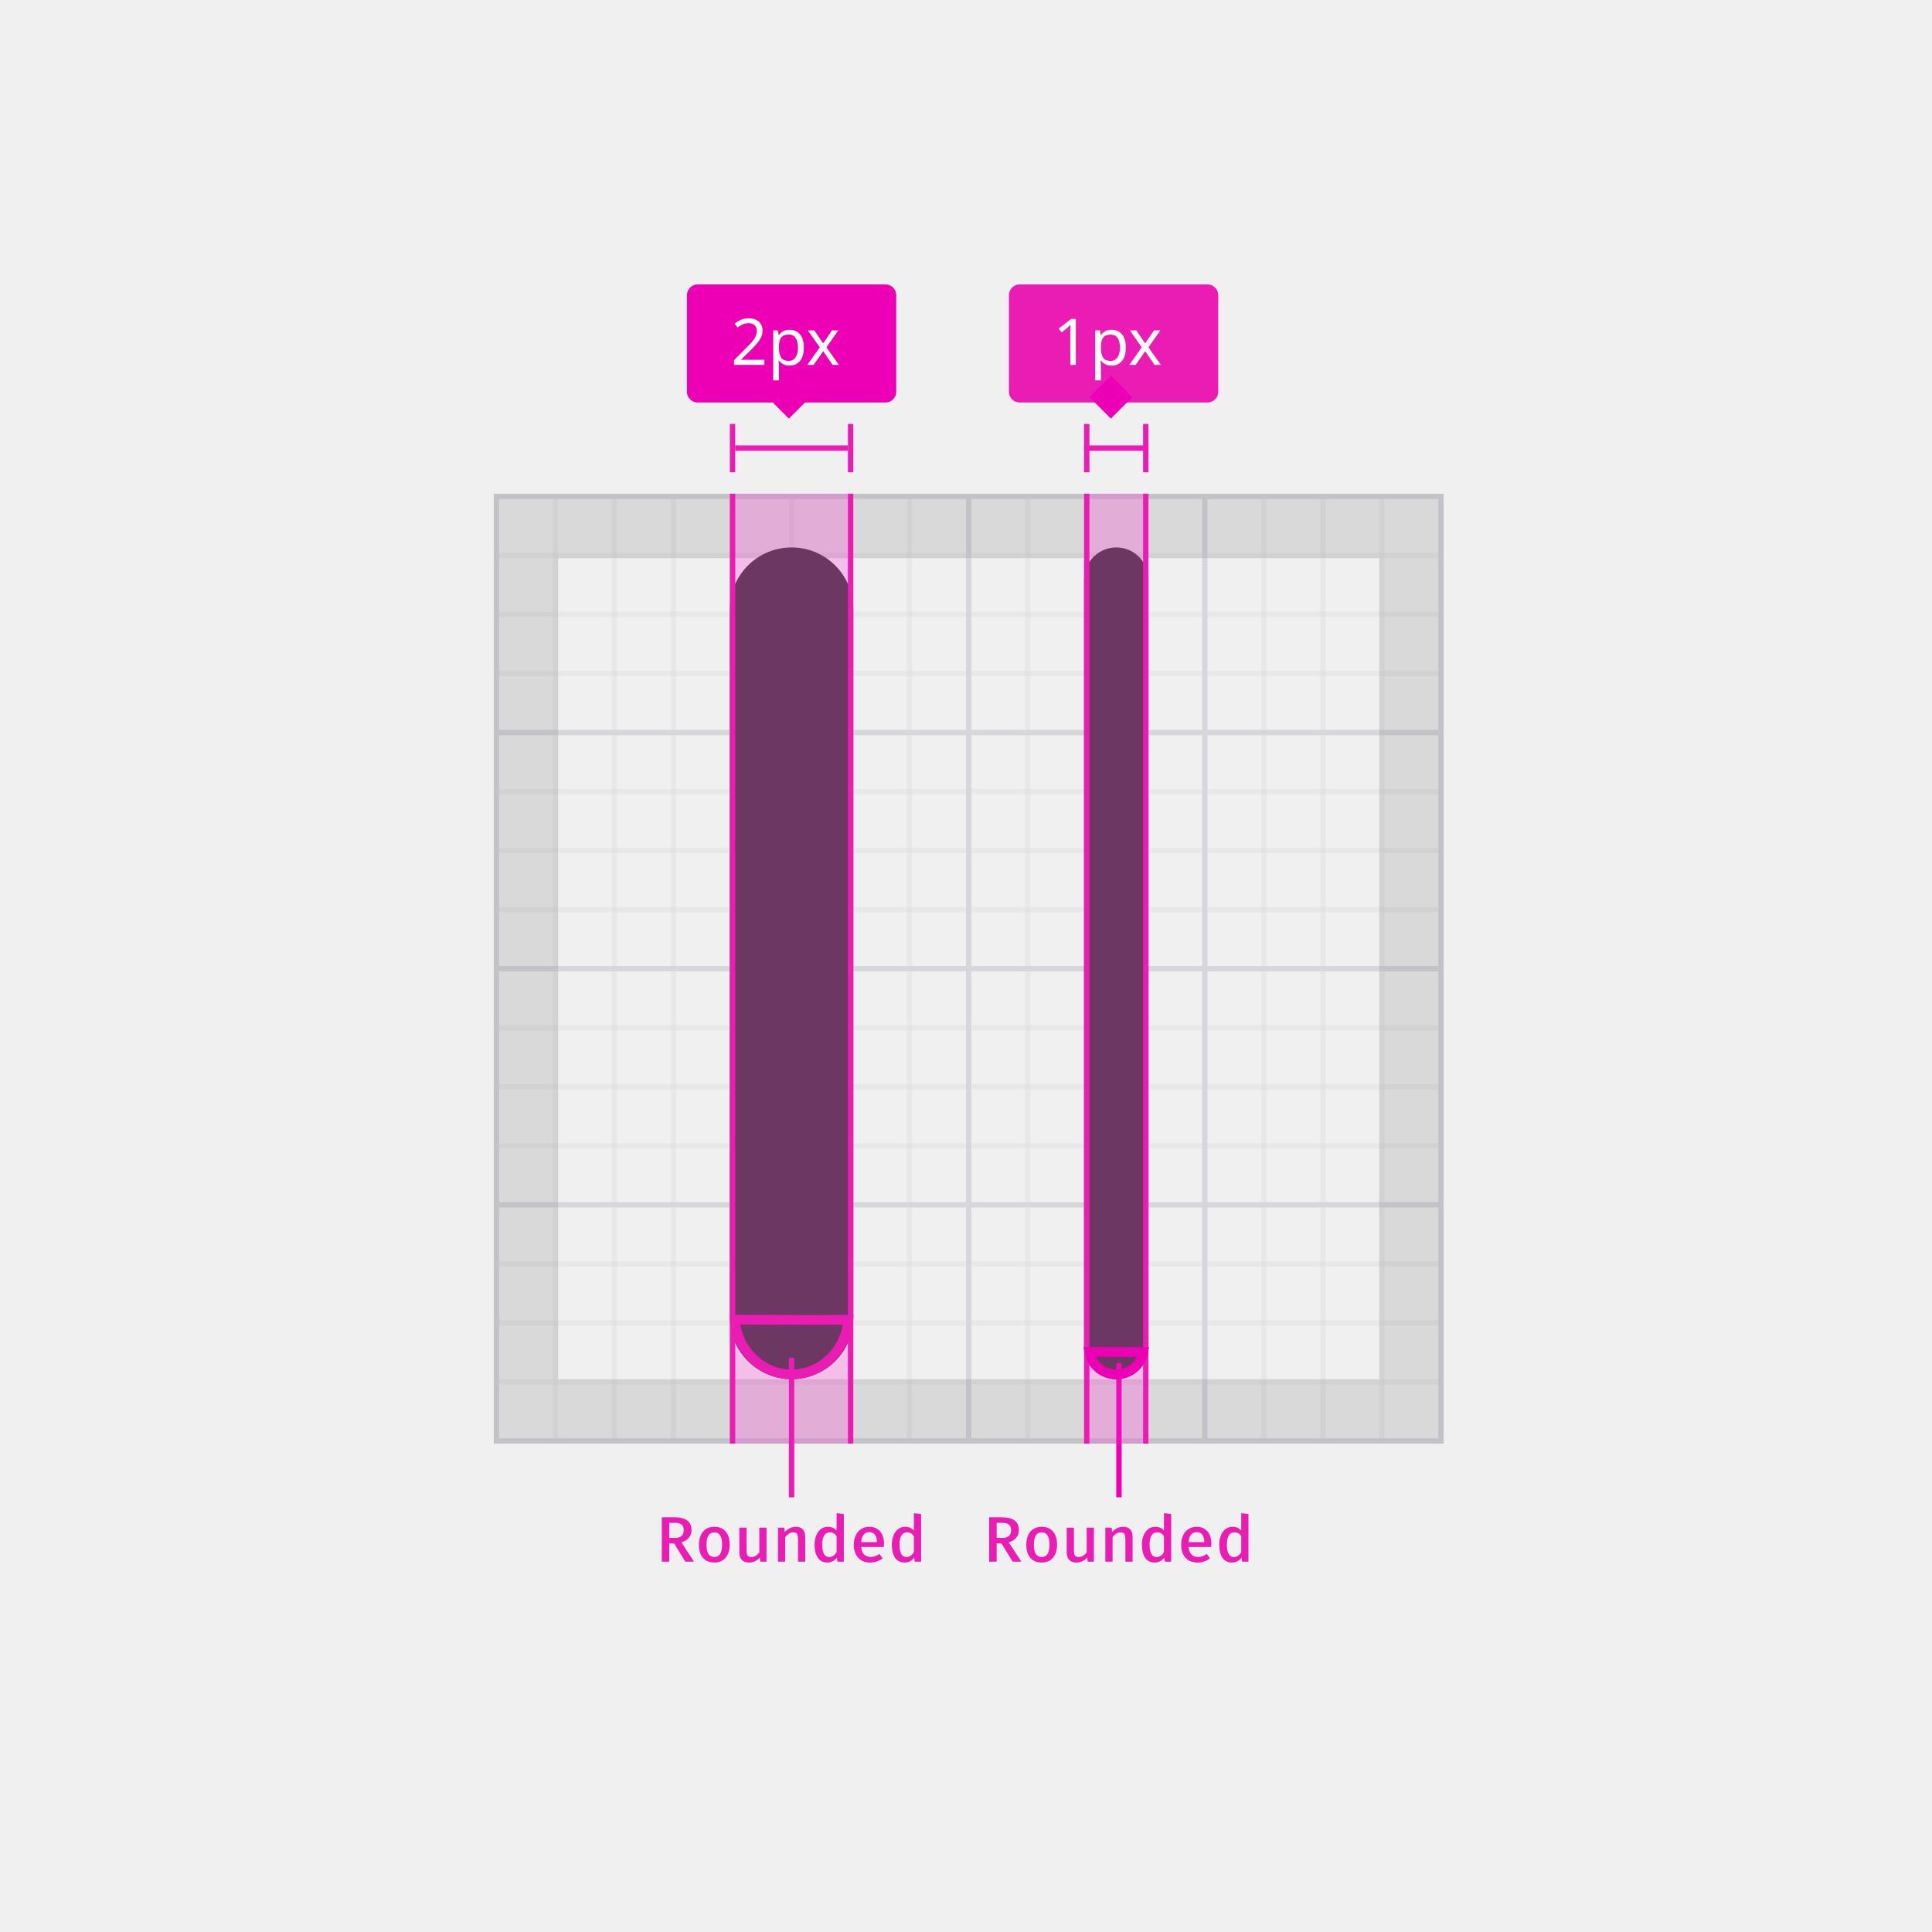
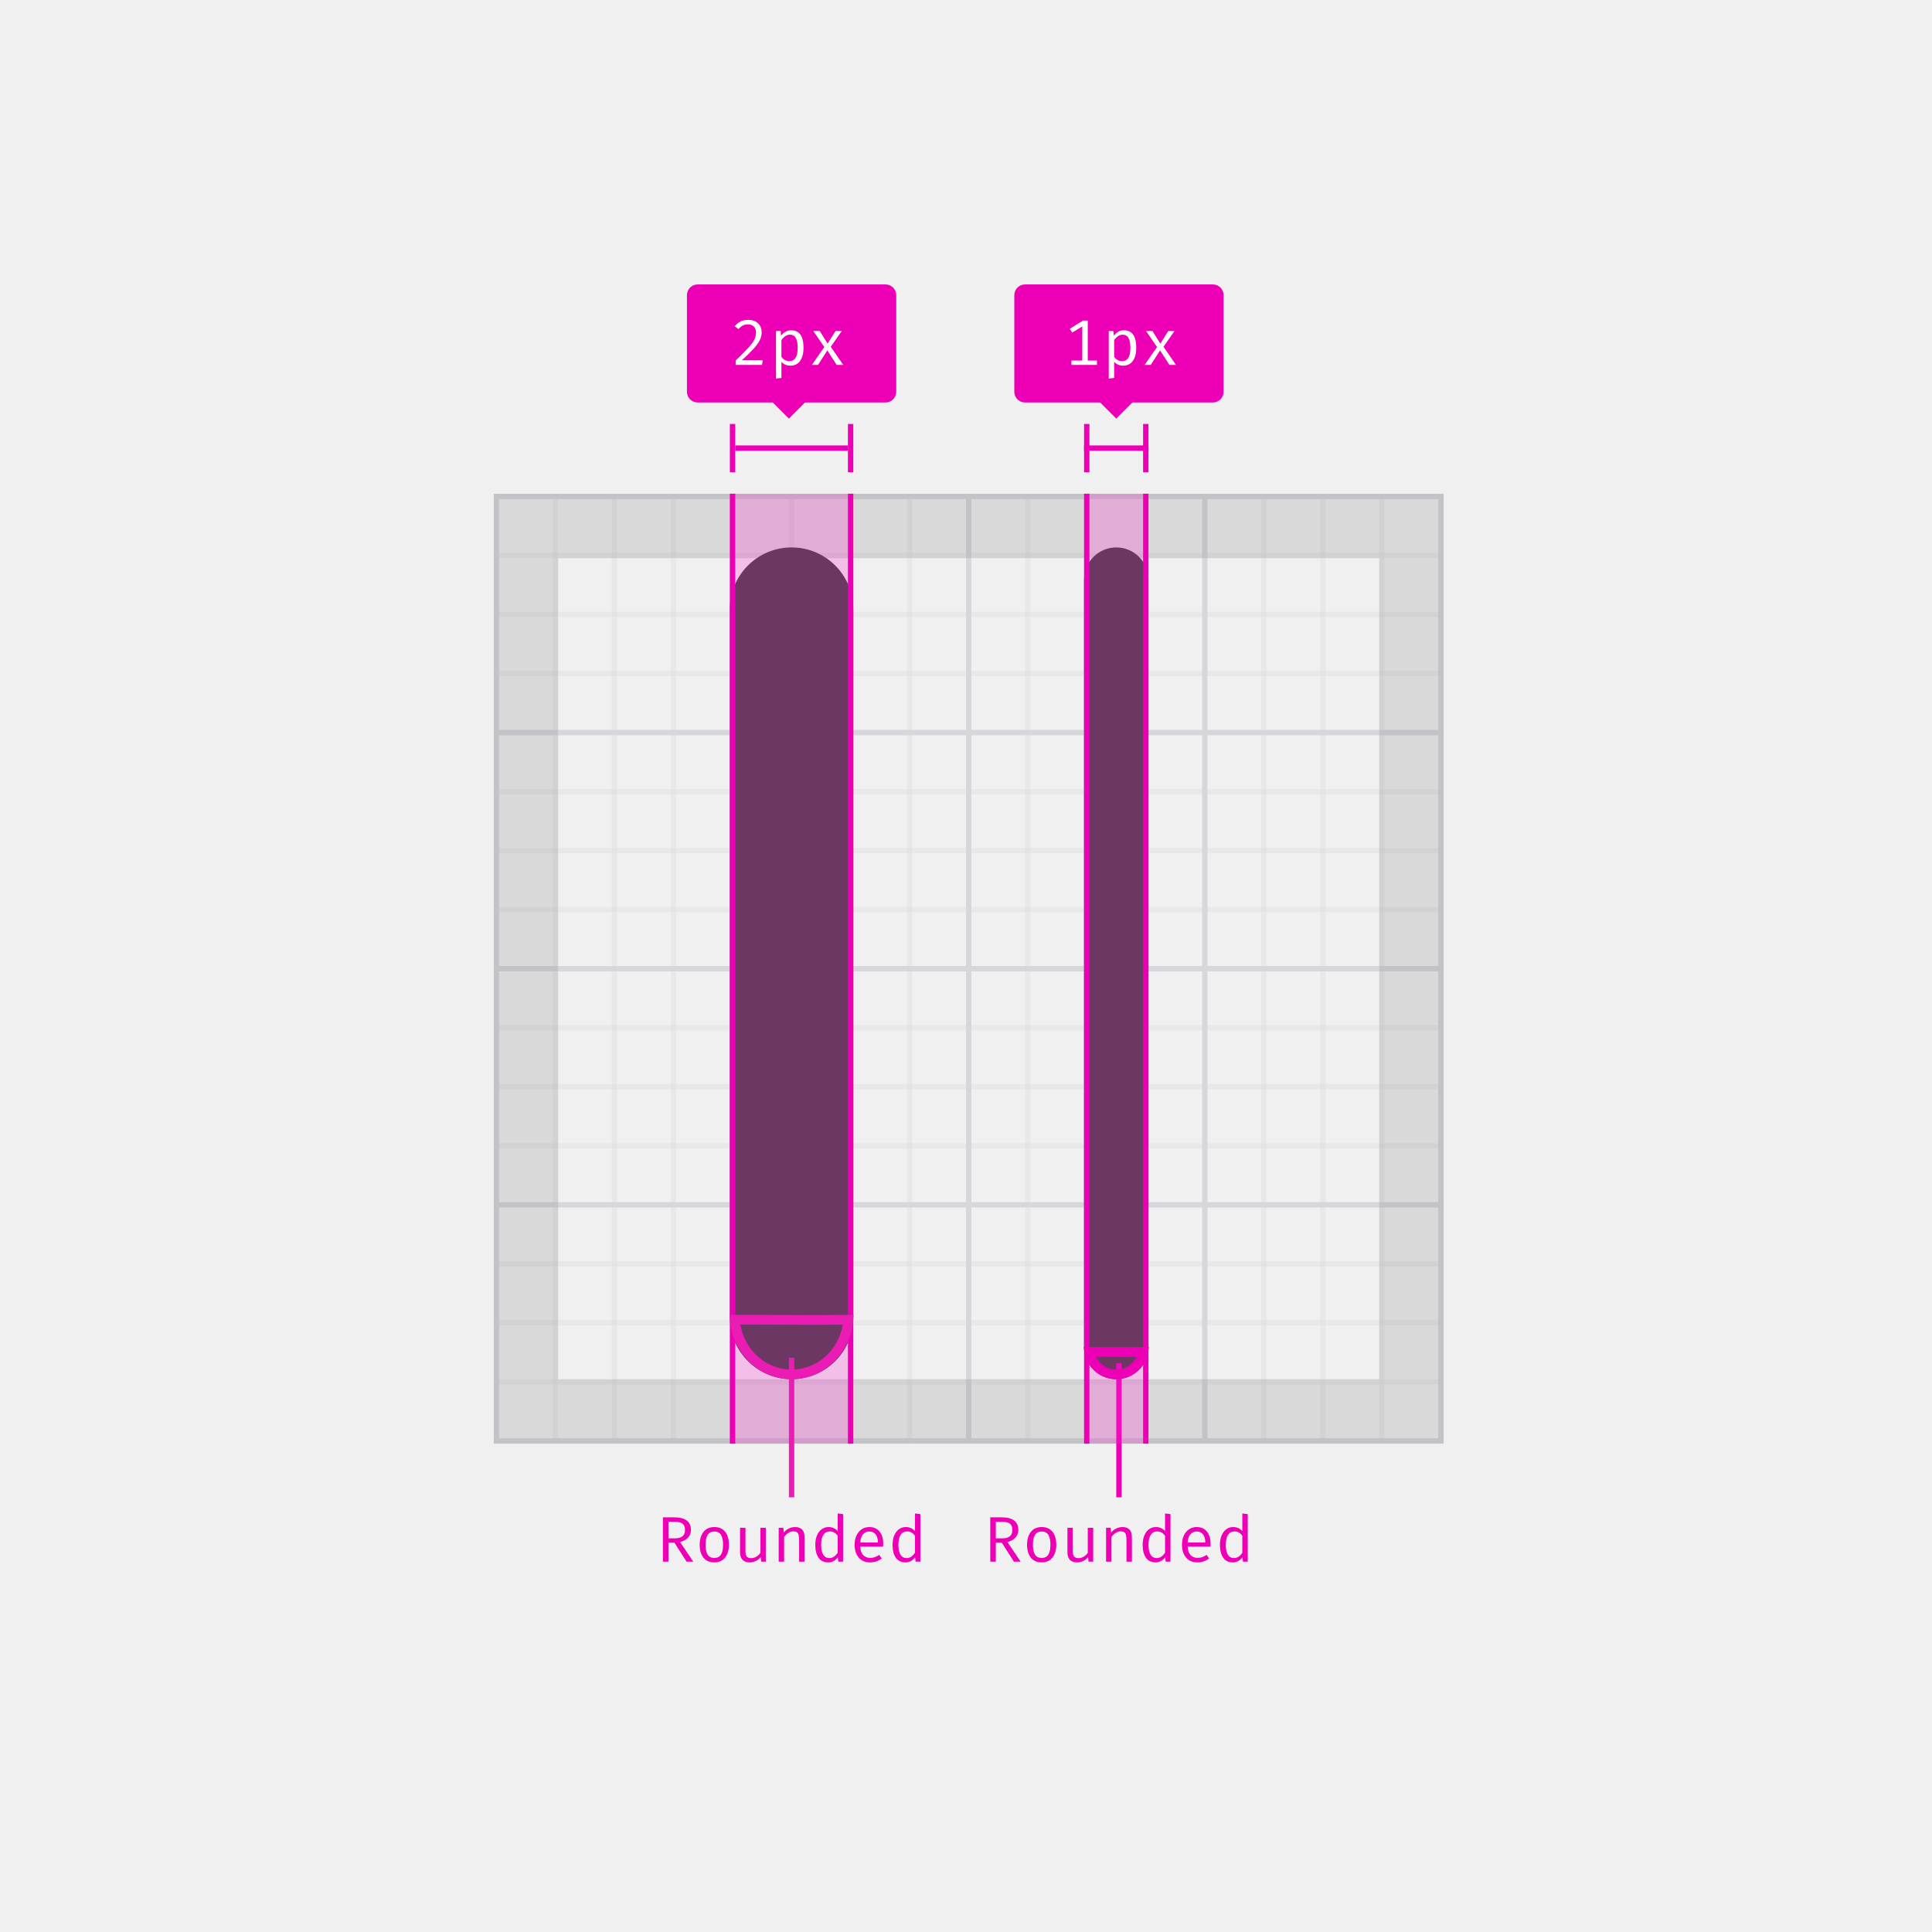
<svg xmlns="http://www.w3.org/2000/svg" xmlns:xlink="http://www.w3.org/1999/xlink" width="360" height="360" viewBox="0 0 360 360">
  <defs>
    <polygon id="icon-shape-stroke-1-a" points="0 0 177 0 177 177 0 177" />
    <polygon id="icon-shape-stroke-1-c" points="0 0 265 0 265 265.201 0 265.201" />
    <polygon id="icon-shape-stroke-1-e" points="0 0 265 0 265 265.201 0 265.201" />
-     <rect id="icon-shape-stroke-1-g" width="23" height="155" rx="11.5" />
-     <rect id="icon-shape-stroke-1-h" width="12" height="155" x="66" rx="6" />
-     <rect id="icon-shape-stroke-1-i" width="23" height="177" x="14" y="39" />
-     <filter id="icon-shape-stroke-1-j" width="104.3%" height="100.6%" x="-2.2%" y="-.3%" filterUnits="objectBoundingBox">
+     <path id="icon-shape-stroke-1-g" d="M11.5,0 L11.5,0 C17.851,-1.16671022e-15 23,5.149 23,11.5 L23,143.5 L23,143.5 C23,149.851 17.851,155 11.5,155 L11.5,155 L11.5,155 C5.149,155 -1.16566911e-14,149.851 -1.24344979e-14,143.5 L0,11.5 C-7.77806814e-16,5.149 5.149,1.16671022e-15 11.5,0 L11.5,0 Z M72,0 C75.314,-6.08718376e-16 78,2.686 78,6 L78,149 C78,152.314 75.314,155 72,155 C68.686,155 66,152.314 66,149 L66,6 L66,6 C66,2.686 68.686,6.08718376e-16 72,0 Z" />
+     <rect id="icon-shape-stroke-1-h" width="23" height="177" x="136" y="92" />
+     <filter id="icon-shape-stroke-1-i" width="104.3%" height="100.6%" x="-2.2%" y="-.3%" filterUnits="objectBoundingBox">
      <feOffset dx="1" in="SourceAlpha" result="shadowOffsetInner1" />
      <feComposite in="shadowOffsetInner1" in2="SourceAlpha" k2="-1" k3="1" operator="arithmetic" result="shadowInnerInner1" />
-       <feColorMatrix in="shadowInnerInner1" result="shadowMatrixInner1" values="0 0 0 0 0.918   0 0 0 0 0.11   0 0 0 0 0.706  0 0 0 1 0" />
+       <feColorMatrix in="shadowInnerInner1" result="shadowMatrixInner1" values="0 0 0 0 0.929   0 0 0 0 0   0 0 0 0 0.71  0 0 0 1 0" />
      <feOffset dx="-1" in="SourceAlpha" result="shadowOffsetInner2" />
      <feComposite in="shadowOffsetInner2" in2="SourceAlpha" k2="-1" k3="1" operator="arithmetic" result="shadowInnerInner2" />
-       <feColorMatrix in="shadowInnerInner2" result="shadowMatrixInner2" values="0 0 0 0 0.918   0 0 0 0 0.11   0 0 0 0 0.706  0 0 0 1 0" />
+       <feColorMatrix in="shadowInnerInner2" result="shadowMatrixInner2" values="0 0 0 0 0.929   0 0 0 0 0   0 0 0 0 0.71  0 0 0 1 0" />
      <feMerge>
        <feMergeNode in="shadowMatrixInner1" />
        <feMergeNode in="shadowMatrixInner2" />
      </feMerge>
    </filter>
-     <rect id="icon-shape-stroke-1-k" width="12" height="177" x="80" y="39" />
-     <filter id="icon-shape-stroke-1-l" width="108.3%" height="100.6%" x="-4.2%" y="-.3%" filterUnits="objectBoundingBox">
+     <rect id="icon-shape-stroke-1-j" width="12" height="177" x="202" y="92" />
+     <filter id="icon-shape-stroke-1-k" width="108.3%" height="100.6%" x="-4.2%" y="-.3%" filterUnits="objectBoundingBox">
      <feOffset dx="1" in="SourceAlpha" result="shadowOffsetInner1" />
      <feComposite in="shadowOffsetInner1" in2="SourceAlpha" k2="-1" k3="1" operator="arithmetic" result="shadowInnerInner1" />
-       <feColorMatrix in="shadowInnerInner1" result="shadowMatrixInner1" values="0 0 0 0 0.918   0 0 0 0 0.11   0 0 0 0 0.706  0 0 0 1 0" />
+       <feColorMatrix in="shadowInnerInner1" result="shadowMatrixInner1" values="0 0 0 0 0.929   0 0 0 0 0   0 0 0 0 0.71  0 0 0 1 0" />
      <feOffset dx="-1" in="SourceAlpha" result="shadowOffsetInner2" />
      <feComposite in="shadowOffsetInner2" in2="SourceAlpha" k2="-1" k3="1" operator="arithmetic" result="shadowInnerInner2" />
-       <feColorMatrix in="shadowInnerInner2" result="shadowMatrixInner2" values="0 0 0 0 0.918   0 0 0 0 0.11   0 0 0 0 0.706  0 0 0 1 0" />
+       <feColorMatrix in="shadowInnerInner2" result="shadowMatrixInner2" values="0 0 0 0 0.929   0 0 0 0 0   0 0 0 0 0.71  0 0 0 1 0" />
      <feMerge>
        <feMergeNode in="shadowMatrixInner1" />
        <feMergeNode in="shadowMatrixInner2" />
      </feMerge>
    </filter>
  </defs>
  <g fill="none" fill-rule="evenodd">
    <g transform="translate(92 92)">
      <mask id="icon-shape-stroke-1-b" fill="#fff">
        <use xlink:href="#icon-shape-stroke-1-a" />
      </mask>
      <g mask="url(#icon-shape-stroke-1-b)">
        <mask id="icon-shape-stroke-1-d" fill="#fff">
          <use xlink:href="#icon-shape-stroke-1-c" />
        </mask>
        <rect width="338" height="1" x="-1" fill="#D7D7DB" mask="url(#icon-shape-stroke-1-d)" />
        <rect width="338" height="1" x="-1" y="11" fill="#D7D7DB" mask="url(#icon-shape-stroke-1-d)" opacity=".3" />
        <rect width="338" height="1" x="-1" y="22" fill="#D7D7DB" mask="url(#icon-shape-stroke-1-d)" opacity=".3" />
        <rect width="338" height="1" x="-1" y="33" fill="#D7D7DB" mask="url(#icon-shape-stroke-1-d)" opacity=".3" />
        <rect width="338" height="1" x="-1" y="44" fill="#D7D7DB" mask="url(#icon-shape-stroke-1-d)" />
        <rect width="338" height="1" x="-1" y="55" fill="#D7D7DB" mask="url(#icon-shape-stroke-1-d)" opacity=".3" />
        <rect width="338" height="1" x="-1" y="66" fill="#D7D7DB" mask="url(#icon-shape-stroke-1-d)" opacity=".3" />
        <rect width="338" height="1" x="-1" y="77" fill="#D7D7DB" mask="url(#icon-shape-stroke-1-d)" opacity=".3" />
        <rect width="338" height="1" x="-1" y="88" fill="#D7D7DB" mask="url(#icon-shape-stroke-1-d)" />
        <rect width="338" height="1" x="-1" y="99" fill="#D7D7DB" mask="url(#icon-shape-stroke-1-d)" opacity=".3" />
        <rect width="338" height="1" x="-1" y="110" fill="#D7D7DB" mask="url(#icon-shape-stroke-1-d)" opacity=".3" />
        <rect width="338" height="1" x="-1" y="121" fill="#D7D7DB" mask="url(#icon-shape-stroke-1-d)" opacity=".3" />
        <rect width="338" height="1" x="-1" y="132" fill="#D7D7DB" mask="url(#icon-shape-stroke-1-d)" />
        <rect width="338" height="1" x="-1" y="143" fill="#D7D7DB" mask="url(#icon-shape-stroke-1-d)" opacity=".3" />
        <rect width="338" height="1" x="-1" y="154" fill="#D7D7DB" mask="url(#icon-shape-stroke-1-d)" opacity=".3" />
        <rect width="338" height="1" x="-1" y="165" fill="#D7D7DB" mask="url(#icon-shape-stroke-1-d)" opacity=".3" />
        <rect width="338" height="1" x="-1" y="176" fill="#D7D7DB" mask="url(#icon-shape-stroke-1-d)" />
      </g>
      <g mask="url(#icon-shape-stroke-1-b)">
        <g transform="matrix(0 -1 1 0 0 265)">
          <mask id="icon-shape-stroke-1-f" fill="#fff">
            <use xlink:href="#icon-shape-stroke-1-e" />
          </mask>
          <rect width="338" height="1" x="-73" fill="#D7D7DB" mask="url(#icon-shape-stroke-1-f)" />
          <rect width="338" height="1" x="-73" y="11" fill="#D7D7DB" mask="url(#icon-shape-stroke-1-f)" opacity=".3" />
          <rect width="338" height="1" x="-73" y="22" fill="#D7D7DB" mask="url(#icon-shape-stroke-1-f)" opacity=".3" />
          <rect width="338" height="1" x="-73" y="33" fill="#D7D7DB" mask="url(#icon-shape-stroke-1-f)" opacity=".3" />
          <rect width="338" height="1" x="-73" y="44" fill="#D7D7DB" mask="url(#icon-shape-stroke-1-f)" />
          <rect width="338" height="1" x="-73" y="55" fill="#D7D7DB" mask="url(#icon-shape-stroke-1-f)" opacity=".3" />
          <rect width="338" height="1" x="-73" y="66" fill="#D7D7DB" mask="url(#icon-shape-stroke-1-f)" opacity=".3" />
          <rect width="338" height="1" x="-73" y="77" fill="#D7D7DB" mask="url(#icon-shape-stroke-1-f)" opacity=".3" />
          <rect width="338" height="1" x="-73" y="88" fill="#D7D7DB" mask="url(#icon-shape-stroke-1-f)" />
          <rect width="338" height="1" x="-73" y="99" fill="#D7D7DB" mask="url(#icon-shape-stroke-1-f)" opacity=".3" />
          <rect width="338" height="1" x="-73" y="110" fill="#D7D7DB" mask="url(#icon-shape-stroke-1-f)" opacity=".3" />
          <rect width="338" height="1" x="-73" y="121" fill="#D7D7DB" mask="url(#icon-shape-stroke-1-f)" opacity=".3" />
          <rect width="338" height="1" x="-73" y="132" fill="#D7D7DB" mask="url(#icon-shape-stroke-1-f)" />
          <rect width="338" height="1" x="-73" y="143" fill="#D7D7DB" mask="url(#icon-shape-stroke-1-f)" opacity=".3" />
          <rect width="338" height="1" x="-73" y="154" fill="#D7D7DB" mask="url(#icon-shape-stroke-1-f)" opacity=".3" />
          <rect width="338" height="1" x="-73" y="165" fill="#D7D7DB" mask="url(#icon-shape-stroke-1-f)" opacity=".3" />
          <rect width="338" height="1" x="-73" y="176" fill="#D7D7DB" mask="url(#icon-shape-stroke-1-f)" />
        </g>
      </g>
      <rect width="165" height="165" x="6" y="6" stroke="#0C0C0D" stroke-opacity=".1" stroke-width="12" />
    </g>
    <g transform="translate(136 102)">
      <use fill="#FFF" xlink:href="#icon-shape-stroke-1-g" />
      <use fill="#0C0C0D" fill-opacity=".8" xlink:href="#icon-shape-stroke-1-g" />
-       <g>
-         <use fill="#FFF" xlink:href="#icon-shape-stroke-1-h" />
-         <use fill="#0C0C0D" fill-opacity=".8" xlink:href="#icon-shape-stroke-1-h" />
-       </g>
    </g>
-     <g transform="translate(122 53)">
-       <g transform="translate(6)">
-         <rect width="1" height="9" x="30" y="26" fill="#EA1CB4" />
-         <rect width="21" height="1" x="9" y="30" fill="#EA1CB4" />
-         <rect width="1" height="9" x="8" y="26" fill="#EA1CB4" />
-         <rect width="39" height="22" fill="#ED00B5" fill-rule="nonzero" rx="2" />
-         <text fill="#FFF" font-family="FiraMono-Medium, Fira Mono" font-size="12" font-weight="400">
-           <tspan x="8.2" y="15">2px</tspan>
-         </text>
-         <polygon fill="#ED00B5" points="15 21 19 17 23 21 19 25" />
-       </g>
-       <g transform="translate(66)">
-         <rect width="1" height="9" x="25" y="26" fill="#EA1CB4" />
-         <rect width="12" height="1" x="14" y="30" fill="#EA1CB4" />
-         <rect width="1" height="9" x="14" y="26" fill="#EA1CB4" />
-         <rect width="39" height="22" fill="#EA1CB4" fill-rule="nonzero" rx="2" />
-         <text fill="#FFF" font-family="FiraMono-Medium, Fira Mono" font-size="12" font-weight="400">
-           <tspan x="8.2" y="15">1px</tspan>
-         </text>
-         <polygon fill="#ED00B5" points="15 21 19 17 23 21 19 25" />
-       </g>
-       <use fill="#FC2DD7" fill-opacity=".25" xlink:href="#icon-shape-stroke-1-i" />
-       <use fill="#000" filter="url(#icon-shape-stroke-1-j)" xlink:href="#icon-shape-stroke-1-i" />
-       <rect width="1" height="26" x="25" y="200" fill="#EA1CB4" />
-       <rect width="1" height="25" x="86" y="201" fill="#ED00B5" />
-       <use fill="#FC2DD7" fill-opacity=".25" xlink:href="#icon-shape-stroke-1-k" />
-       <use fill="#000" filter="url(#icon-shape-stroke-1-l)" xlink:href="#icon-shape-stroke-1-k" />
-       <path stroke="#EA1CB4" stroke-width="1.8" d="M36.065,192.915 C31.672,192.963 28.421,192.96 22.499,192.925 C21.596,192.92 21.186,192.918 20.697,192.915 C18.408,192.902 16.668,192.897 14.934,192.901 C15.371,198.617 19.942,203.1 25.5,203.1 C31.053,203.1 35.622,198.624 36.065,192.915 Z" />
-       <path stroke="#ED00B5" stroke-width="1.8" d="M91.019,198.912 C88.964,198.931 87.296,198.929 84.432,198.913 C83.961,198.91 83.961,198.91 83.492,198.907 C82.514,198.902 81.728,198.9 80.979,198.9 C81.403,201.287 83.49,203.1 86,203.1 C88.506,203.1 90.59,201.293 91.019,198.912 Z" />
-       <g fill="#EA1CB4" transform="translate(0 227)">
-         <path d="M6.336,6.56 C5.992,6.944 5.536,7.224 4.968,7.4 L7.32,11 L5.7,11 L3.612,7.592 L2.712,7.592 L2.712,11 L1.32,11 L1.32,2.72 L3.624,2.72 C5.776,2.72 6.852,3.52 6.852,5.12 C6.852,5.696 6.68,6.176 6.336,6.56 Z M4.986,4.076 C4.71,3.86 4.284,3.752 3.708,3.752 L2.712,3.752 L2.712,6.572 L3.744,6.572 C4.288,6.572 4.7,6.456 4.98,6.224 C5.26,5.992 5.4,5.624 5.4,5.12 C5.4,4.64 5.262,4.292 4.986,4.076 Z M13.224,5.39 C13.72,5.986 13.968,6.796 13.968,7.82 C13.968,8.844 13.716,9.656 13.212,10.256 C12.708,10.856 12.004,11.156 11.1,11.156 C10.188,11.156 9.482,10.862 8.982,10.274 C8.482,9.686 8.232,8.872 8.232,7.832 C8.232,6.824 8.486,6.016 8.994,5.408 C9.502,4.8 10.208,4.496 11.112,4.496 C12.024,4.496 12.728,4.794 13.224,5.39 Z M10.014,6.104 C9.77,6.48 9.648,7.056 9.648,7.832 C9.648,8.616 9.768,9.194 10.008,9.566 C10.248,9.938 10.612,10.124 11.1,10.124 C11.588,10.124 11.952,9.936 12.192,9.56 C12.432,9.184 12.552,8.604 12.552,7.82 C12.552,7.044 12.432,6.47 12.192,6.098 C11.952,5.726 11.592,5.54 11.112,5.54 C10.624,5.54 10.258,5.728 10.014,6.104 Z M17.112,9.092 C17.112,9.46 17.186,9.726 17.334,9.89 C17.482,10.054 17.708,10.136 18.012,10.136 C18.3,10.136 18.578,10.052 18.846,9.884 C19.114,9.716 19.328,9.504 19.488,9.248 L19.488,4.664 L20.832,4.664 L20.832,11 L19.668,11 L19.584,10.184 C19.36,10.496 19.068,10.736 18.708,10.904 C18.348,11.072 17.976,11.156 17.592,11.156 C16.984,11.156 16.528,10.992 16.224,10.664 C15.92,10.336 15.768,9.868 15.768,9.26 L15.768,4.664 L17.112,4.664 L17.112,9.092 Z M22.968,4.664 L24.132,4.664 L24.228,5.492 C24.492,5.172 24.802,4.926 25.158,4.754 C25.514,4.582 25.888,4.496 26.28,4.496 C26.864,4.496 27.304,4.66 27.6,4.988 C27.896,5.316 28.044,5.78 28.044,6.38 L28.044,11 L26.7,11 L26.7,7.052 C26.7,6.66 26.678,6.358 26.634,6.146 C26.59,5.934 26.504,5.778 26.376,5.678 C26.248,5.578 26.056,5.528 25.8,5.528 C25.512,5.528 25.238,5.616 24.978,5.792 C24.718,5.968 24.496,6.188 24.312,6.452 L24.312,11 L22.968,11 L22.968,4.664 Z M35.232,2.12 L35.232,11 L34.044,11 L33.948,10.22 C33.74,10.524 33.484,10.756 33.18,10.916 C32.876,11.076 32.54,11.156 32.172,11.156 C31.38,11.156 30.784,10.86 30.384,10.268 C29.984,9.676 29.784,8.864 29.784,7.832 C29.784,7.184 29.886,6.608 30.09,6.104 C30.294,5.6 30.584,5.206 30.96,4.922 C31.336,4.638 31.78,4.496 32.292,4.496 C32.94,4.496 33.472,4.728 33.888,5.192 L33.888,1.964 L35.232,2.12 Z M31.578,6.098 C31.334,6.478 31.212,7.056 31.212,7.832 C31.212,9.368 31.652,10.136 32.532,10.136 C33.06,10.136 33.512,9.832 33.888,9.224 L33.888,6.236 C33.56,5.764 33.144,5.528 32.64,5.528 C32.176,5.528 31.822,5.718 31.578,6.098 Z M39.018,9.65 C39.334,9.958 39.732,10.112 40.212,10.112 C40.508,10.112 40.79,10.066 41.058,9.974 C41.326,9.882 41.6,9.744 41.88,9.56 L42.456,10.376 C42.16,10.624 41.812,10.816 41.412,10.952 C41.012,11.088 40.592,11.156 40.152,11.156 C39.184,11.156 38.432,10.854 37.896,10.25 C37.36,9.646 37.092,8.84 37.092,7.832 C37.092,7.2 37.208,6.63 37.44,6.122 C37.672,5.614 38.008,5.216 38.448,4.928 C38.888,4.64 39.4,4.496 39.984,4.496 C40.824,4.496 41.49,4.778 41.982,5.342 C42.474,5.906 42.72,6.68 42.72,7.664 C42.72,7.904 42.708,8.104 42.684,8.264 L38.484,8.264 C38.524,8.88 38.702,9.342 39.018,9.65 Z M38.94,5.96 C38.668,6.272 38.512,6.736 38.472,7.352 L41.412,7.352 C41.396,6.752 41.268,6.292 41.028,5.972 C40.788,5.652 40.444,5.492 39.996,5.492 C39.564,5.492 39.212,5.648 38.94,5.96 Z M49.632,2.12 L49.632,11 L48.444,11 L48.348,10.22 C48.14,10.524 47.884,10.756 47.58,10.916 C47.276,11.076 46.94,11.156 46.572,11.156 C45.78,11.156 45.184,10.86 44.784,10.268 C44.384,9.676 44.184,8.864 44.184,7.832 C44.184,7.184 44.286,6.608 44.49,6.104 C44.694,5.6 44.984,5.206 45.36,4.922 C45.736,4.638 46.18,4.496 46.692,4.496 C47.34,4.496 47.872,4.728 48.288,5.192 L48.288,1.964 L49.632,2.12 Z M45.978,6.098 C45.734,6.478 45.612,7.056 45.612,7.832 C45.612,9.368 46.052,10.136 46.932,10.136 C47.46,10.136 47.912,9.832 48.288,9.224 L48.288,6.236 C47.96,5.764 47.544,5.528 47.04,5.528 C46.576,5.528 46.222,5.718 45.978,6.098 Z" />
-       </g>
-       <g fill="#EA1CB4" transform="translate(61 227)">
-         <path d="M6.336,6.56 C5.992,6.944 5.536,7.224 4.968,7.4 L7.32,11 L5.7,11 L3.612,7.592 L2.712,7.592 L2.712,11 L1.32,11 L1.32,2.72 L3.624,2.72 C5.776,2.72 6.852,3.52 6.852,5.12 C6.852,5.696 6.68,6.176 6.336,6.56 Z M4.986,4.076 C4.71,3.86 4.284,3.752 3.708,3.752 L2.712,3.752 L2.712,6.572 L3.744,6.572 C4.288,6.572 4.7,6.456 4.98,6.224 C5.26,5.992 5.4,5.624 5.4,5.12 C5.4,4.64 5.262,4.292 4.986,4.076 Z M13.224,5.39 C13.72,5.986 13.968,6.796 13.968,7.82 C13.968,8.844 13.716,9.656 13.212,10.256 C12.708,10.856 12.004,11.156 11.1,11.156 C10.188,11.156 9.482,10.862 8.982,10.274 C8.482,9.686 8.232,8.872 8.232,7.832 C8.232,6.824 8.486,6.016 8.994,5.408 C9.502,4.8 10.208,4.496 11.112,4.496 C12.024,4.496 12.728,4.794 13.224,5.39 Z M10.014,6.104 C9.77,6.48 9.648,7.056 9.648,7.832 C9.648,8.616 9.768,9.194 10.008,9.566 C10.248,9.938 10.612,10.124 11.1,10.124 C11.588,10.124 11.952,9.936 12.192,9.56 C12.432,9.184 12.552,8.604 12.552,7.82 C12.552,7.044 12.432,6.47 12.192,6.098 C11.952,5.726 11.592,5.54 11.112,5.54 C10.624,5.54 10.258,5.728 10.014,6.104 Z M17.112,9.092 C17.112,9.46 17.186,9.726 17.334,9.89 C17.482,10.054 17.708,10.136 18.012,10.136 C18.3,10.136 18.578,10.052 18.846,9.884 C19.114,9.716 19.328,9.504 19.488,9.248 L19.488,4.664 L20.832,4.664 L20.832,11 L19.668,11 L19.584,10.184 C19.36,10.496 19.068,10.736 18.708,10.904 C18.348,11.072 17.976,11.156 17.592,11.156 C16.984,11.156 16.528,10.992 16.224,10.664 C15.92,10.336 15.768,9.868 15.768,9.26 L15.768,4.664 L17.112,4.664 L17.112,9.092 Z M22.968,4.664 L24.132,4.664 L24.228,5.492 C24.492,5.172 24.802,4.926 25.158,4.754 C25.514,4.582 25.888,4.496 26.28,4.496 C26.864,4.496 27.304,4.66 27.6,4.988 C27.896,5.316 28.044,5.78 28.044,6.38 L28.044,11 L26.7,11 L26.7,7.052 C26.7,6.66 26.678,6.358 26.634,6.146 C26.59,5.934 26.504,5.778 26.376,5.678 C26.248,5.578 26.056,5.528 25.8,5.528 C25.512,5.528 25.238,5.616 24.978,5.792 C24.718,5.968 24.496,6.188 24.312,6.452 L24.312,11 L22.968,11 L22.968,4.664 Z M35.232,2.12 L35.232,11 L34.044,11 L33.948,10.22 C33.74,10.524 33.484,10.756 33.18,10.916 C32.876,11.076 32.54,11.156 32.172,11.156 C31.38,11.156 30.784,10.86 30.384,10.268 C29.984,9.676 29.784,8.864 29.784,7.832 C29.784,7.184 29.886,6.608 30.09,6.104 C30.294,5.6 30.584,5.206 30.96,4.922 C31.336,4.638 31.78,4.496 32.292,4.496 C32.94,4.496 33.472,4.728 33.888,5.192 L33.888,1.964 L35.232,2.12 Z M31.578,6.098 C31.334,6.478 31.212,7.056 31.212,7.832 C31.212,9.368 31.652,10.136 32.532,10.136 C33.06,10.136 33.512,9.832 33.888,9.224 L33.888,6.236 C33.56,5.764 33.144,5.528 32.64,5.528 C32.176,5.528 31.822,5.718 31.578,6.098 Z M39.018,9.65 C39.334,9.958 39.732,10.112 40.212,10.112 C40.508,10.112 40.79,10.066 41.058,9.974 C41.326,9.882 41.6,9.744 41.88,9.56 L42.456,10.376 C42.16,10.624 41.812,10.816 41.412,10.952 C41.012,11.088 40.592,11.156 40.152,11.156 C39.184,11.156 38.432,10.854 37.896,10.25 C37.36,9.646 37.092,8.84 37.092,7.832 C37.092,7.2 37.208,6.63 37.44,6.122 C37.672,5.614 38.008,5.216 38.448,4.928 C38.888,4.64 39.4,4.496 39.984,4.496 C40.824,4.496 41.49,4.778 41.982,5.342 C42.474,5.906 42.72,6.68 42.72,7.664 C42.72,7.904 42.708,8.104 42.684,8.264 L38.484,8.264 C38.524,8.88 38.702,9.342 39.018,9.65 Z M38.94,5.96 C38.668,6.272 38.512,6.736 38.472,7.352 L41.412,7.352 C41.396,6.752 41.268,6.292 41.028,5.972 C40.788,5.652 40.444,5.492 39.996,5.492 C39.564,5.492 39.212,5.648 38.94,5.96 Z M49.632,2.12 L49.632,11 L48.444,11 L48.348,10.22 C48.14,10.524 47.884,10.756 47.58,10.916 C47.276,11.076 46.94,11.156 46.572,11.156 C45.78,11.156 45.184,10.86 44.784,10.268 C44.384,9.676 44.184,8.864 44.184,7.832 C44.184,7.184 44.286,6.608 44.49,6.104 C44.694,5.6 44.984,5.206 45.36,4.922 C45.736,4.638 46.18,4.496 46.692,4.496 C47.34,4.496 47.872,4.728 48.288,5.192 L48.288,1.964 L49.632,2.12 Z M45.978,6.098 C45.734,6.478 45.612,7.056 45.612,7.832 C45.612,9.368 46.052,10.136 46.932,10.136 C47.46,10.136 47.912,9.832 48.288,9.224 L48.288,6.236 C47.96,5.764 47.544,5.528 47.04,5.528 C46.576,5.528 46.222,5.718 45.978,6.098 Z" />
-       </g>
-     </g>
+     <rect width="1" height="9" x="158" y="79" fill="#ED00B5" />
+     <rect width="21" height="1" x="137" y="83" fill="#ED00B5" />
+     <rect width="1" height="9" x="136" y="79" fill="#ED00B5" />
+     <rect width="39" height="22" x="128" y="53" fill="#ED00B5" fill-rule="nonzero" rx="2" />
+     <path fill="#FFF" d="M140.754,59.9 C141.134,60.1 141.424,60.374 141.624,60.722 C141.824,61.07 141.924,61.464 141.924,61.904 C141.924,62.416 141.806,62.912 141.57,63.392 C141.334,63.872 140.956,64.398 140.436,64.97 C139.916,65.542 139.18,66.264 138.228,67.136 L142.116,67.136 L141.996,68 L137.076,68 L137.076,67.184 C138.156,66.152 138.958,65.344 139.482,64.76 C140.006,64.176 140.368,63.676 140.568,63.26 C140.768,62.844 140.868,62.404 140.868,61.94 C140.868,61.476 140.736,61.112 140.472,60.848 C140.208,60.584 139.844,60.452 139.38,60.452 C138.988,60.452 138.662,60.518 138.402,60.65 C138.142,60.782 137.876,61.008 137.604,61.328 L136.908,60.788 C137.236,60.38 137.602,60.08 138.006,59.888 C138.41,59.696 138.884,59.6 139.428,59.6 C139.932,59.6 140.374,59.7 140.754,59.9 Z M149.724,64.832 C149.724,65.832 149.516,66.632 149.1,67.232 C148.684,67.832 148.08,68.132 147.288,68.132 C146.6,68.132 146.04,67.892 145.608,67.412 L145.608,70.424 L144.6,70.544 L144.6,61.676 L145.464,61.676 L145.548,62.564 C145.78,62.236 146.058,61.984 146.382,61.808 C146.706,61.632 147.056,61.544 147.432,61.544 C148.96,61.544 149.724,62.64 149.724,64.832 Z M146.31,62.648 C146.042,62.84 145.808,63.08 145.608,63.368 L145.608,66.5 C145.776,66.748 145.986,66.942 146.238,67.082 C146.49,67.222 146.764,67.292 147.06,67.292 C147.588,67.292 147.982,67.09 148.242,66.686 C148.502,66.282 148.632,65.664 148.632,64.832 C148.632,64 148.516,63.38 148.284,62.972 C148.052,62.564 147.688,62.36 147.192,62.36 C146.872,62.36 146.578,62.456 146.31,62.648 Z M151.272,68 L153.6,64.664 L151.548,61.676 L152.748,61.676 L154.212,64.028 L155.688,61.676 L156.852,61.676 L154.8,64.616 L157.128,68 L155.904,68 L154.164,65.288 L152.424,68 L151.272,68 Z" />
+     <polygon fill="#ED00B5" points="143 74 147 70 151 74 147 78" />
+     <rect width="1" height="9" x="213" y="79" fill="#ED00B5" />
+     <rect width="12" height="1" x="202" y="83" fill="#ED00B5" />
+     <rect width="1" height="9" x="202" y="79" fill="#ED00B5" />
+     <rect width="39" height="22" x="189" y="53" fill="#ED00B5" fill-rule="nonzero" rx="2" />
+     <polygon fill="#ED00B5" points="204 74 208 70 212 74 208 78" />
+     <use fill="#FC2DD7" fill-opacity=".25" xlink:href="#icon-shape-stroke-1-h" />
+     <use fill="#000" filter="url(#icon-shape-stroke-1-i)" xlink:href="#icon-shape-stroke-1-h" />
+     <rect width="1" height="26" x="147" y="253" fill="#EA1CB4" />
+     <rect width="1" height="25" x="208" y="254" fill="#ED00B5" />
+     <use fill="#FC2DD7" fill-opacity=".25" xlink:href="#icon-shape-stroke-1-j" />
+     <use fill="#000" filter="url(#icon-shape-stroke-1-k)" xlink:href="#icon-shape-stroke-1-j" />
+     <path stroke="#EA1CB4" stroke-width="1.8" d="M158.065,245.915 C153.672,245.963 150.421,245.96 144.499,245.925 C143.596,245.92 143.186,245.918 142.697,245.915 C140.408,245.902 138.668,245.897 136.934,245.901 C137.371,251.617 141.942,256.1 147.5,256.1 C153.053,256.1 157.622,251.624 158.065,245.915 Z" />
+     <path stroke="#ED00B5" stroke-width="1.8" d="M213.019,251.912 C210.964,251.931 209.296,251.929 206.432,251.913 C205.961,251.91 205.961,251.91 205.492,251.907 C204.514,251.902 203.728,251.9 202.979,251.9 C203.403,254.287 205.49,256.1 208,256.1 C210.506,256.1 212.59,254.293 213.019,251.912 Z" />
+     <path fill="#ED00B5" d="M189.192 286.53C188.824 286.918 188.336 287.188 187.728 287.34L190.188 291 188.94 291 186.672 287.46 185.556 287.46 185.556 291 184.524 291 184.524 282.732 186.636 282.732C187.66 282.732 188.434 282.928 188.958 283.32 189.482 283.712 189.744 284.292 189.744 285.06 189.744 285.652 189.56 286.142 189.192 286.53zM188.184 283.92C187.88 283.688 187.404 283.572 186.756 283.572L185.556 283.572 185.556 286.644 186.768 286.644C187.384 286.644 187.85 286.518 188.166 286.266 188.482 286.014 188.64 285.612 188.64 285.06 188.64 284.532 188.488 284.152 188.184 283.92zM196.122 285.426C196.59 286.014 196.824 286.816 196.824 287.832 196.824 288.824 196.586 289.622 196.11 290.226 195.634 290.83 194.964 291.132 194.1 291.132 193.228 291.132 192.556 290.838 192.084 290.25 191.612 289.662 191.376 288.86 191.376 287.844 191.376 286.844 191.614 286.044 192.09 285.444 192.566 284.844 193.24 284.544 194.112 284.544 194.984 284.544 195.654 284.838 196.122 285.426zM192.876 285.984C192.604 286.392 192.468 287.012 192.468 287.844 192.468 288.676 192.602 289.294 192.87 289.698 193.138 290.102 193.548 290.304 194.1 290.304 194.652 290.304 195.062 290.102 195.33 289.698 195.598 289.294 195.732 288.672 195.732 287.832 195.732 287 195.598 286.382 195.33 285.978 195.062 285.574 194.656 285.372 194.112 285.372 193.56 285.372 193.148 285.576 192.876 285.984zM199.908 289.164C199.908 289.572 199.994 289.87 200.166 290.058 200.338 290.246 200.608 290.34 200.976 290.34 201.312 290.34 201.636 290.244 201.948 290.052 202.26 289.86 202.508 289.62 202.692 289.332L202.692 284.676 203.7 284.676 203.7 291 202.836 291 202.752 290.148C202.504 290.46 202.198 290.702 201.834 290.874 201.47 291.046 201.1 291.132 200.724 291.132 200.124 291.132 199.67 290.972 199.362 290.652 199.054 290.332 198.9 289.872 198.9 289.272L198.9 284.676 199.908 284.676 199.908 289.164zM206.1 284.676L206.964 284.676 207.048 285.564C207.296 285.244 207.61 284.994 207.99 284.814 208.37 284.634 208.752 284.544 209.136 284.544 210.32 284.544 210.912 285.168 210.912 286.416L210.912 291 209.904 291 209.904 287.16C209.904 286.688 209.878 286.328 209.826 286.08 209.774 285.832 209.672 285.648 209.52 285.528 209.368 285.408 209.136 285.348 208.824 285.348 208.48 285.348 208.156 285.452 207.852 285.66 207.548 285.868 207.3 286.116 207.108 286.404L207.108 291 206.1 291 206.1 284.676zM218.1 282.132L218.1 291 217.212 291 217.116 290.172C216.884 290.492 216.616 290.732 216.312 290.892 216.008 291.052 215.68 291.132 215.328 291.132 214.528 291.132 213.926 290.84 213.522 290.256 213.118 289.672 212.916 288.868 212.916 287.844 212.916 287.212 213.016 286.646 213.216 286.146 213.416 285.646 213.702 285.254 214.074 284.97 214.446 284.686 214.884 284.544 215.388 284.544 216.084 284.544 216.652 284.796 217.092 285.3L217.092 282.012 218.1 282.132zM214.434 285.984C214.15 286.4 214.008 287.02 214.008 287.844 214.008 288.66 214.138 289.278 214.398 289.698 214.658 290.118 215.036 290.328 215.532 290.328 216.132 290.328 216.652 289.992 217.092 289.32L217.092 286.176C216.916 285.912 216.704 285.71 216.456 285.57 216.208 285.43 215.94 285.36 215.652 285.36 215.124 285.36 214.718 285.568 214.434 285.984zM221.85 289.764C222.19 290.116 222.62 290.292 223.14 290.292 223.452 290.292 223.738 290.246 223.998 290.154 224.258 290.062 224.536 289.92 224.832 289.728L225.3 290.4C225.004 290.632 224.666 290.812 224.286 290.94 223.906 291.068 223.524 291.132 223.14 291.132 222.228 291.132 221.518 290.834 221.01 290.238 220.502 289.642 220.248 288.844 220.248 287.844 220.248 287.212 220.36 286.646 220.584 286.146 220.808 285.646 221.128 285.254 221.544 284.97 221.96 284.686 222.444 284.544 222.996 284.544 223.796 284.544 224.426 284.822 224.886 285.378 225.346 285.934 225.576 286.692 225.576 287.652 225.576 287.836 225.568 288.016 225.552 288.192L221.304 288.192C221.328 288.888 221.51 289.412 221.85 289.764zM221.82 285.894C221.516 286.242 221.344 286.752 221.304 287.424L224.592 287.424C224.584 286.76 224.44 286.252 224.16 285.9 223.88 285.548 223.496 285.372 223.008 285.372 222.52 285.372 222.124 285.546 221.82 285.894zM232.5 282.132L232.5 291 231.612 291 231.516 290.172C231.284 290.492 231.016 290.732 230.712 290.892 230.408 291.052 230.08 291.132 229.728 291.132 228.928 291.132 228.326 290.84 227.922 290.256 227.518 289.672 227.316 288.868 227.316 287.844 227.316 287.212 227.416 286.646 227.616 286.146 227.816 285.646 228.102 285.254 228.474 284.97 228.846 284.686 229.284 284.544 229.788 284.544 230.484 284.544 231.052 284.796 231.492 285.3L231.492 282.012 232.5 282.132zM228.834 285.984C228.55 286.4 228.408 287.02 228.408 287.844 228.408 288.66 228.538 289.278 228.798 289.698 229.058 290.118 229.436 290.328 229.932 290.328 230.532 290.328 231.052 289.992 231.492 289.32L231.492 286.176C231.316 285.912 231.104 285.71 230.856 285.57 230.608 285.43 230.34 285.36 230.052 285.36 229.524 285.36 229.118 285.568 228.834 285.984zM128.192 286.53C127.824 286.918 127.336 287.188 126.728 287.34L129.188 291 127.94 291 125.672 287.46 124.556 287.46 124.556 291 123.524 291 123.524 282.732 125.636 282.732C126.66 282.732 127.434 282.928 127.958 283.32 128.482 283.712 128.744 284.292 128.744 285.06 128.744 285.652 128.56 286.142 128.192 286.53zM127.184 283.92C126.88 283.688 126.404 283.572 125.756 283.572L124.556 283.572 124.556 286.644 125.768 286.644C126.384 286.644 126.85 286.518 127.166 286.266 127.482 286.014 127.64 285.612 127.64 285.06 127.64 284.532 127.488 284.152 127.184 283.92zM135.122 285.426C135.59 286.014 135.824 286.816 135.824 287.832 135.824 288.824 135.586 289.622 135.11 290.226 134.634 290.83 133.964 291.132 133.1 291.132 132.228 291.132 131.556 290.838 131.084 290.25 130.612 289.662 130.376 288.86 130.376 287.844 130.376 286.844 130.614 286.044 131.09 285.444 131.566 284.844 132.24 284.544 133.112 284.544 133.984 284.544 134.654 284.838 135.122 285.426zM131.876 285.984C131.604 286.392 131.468 287.012 131.468 287.844 131.468 288.676 131.602 289.294 131.87 289.698 132.138 290.102 132.548 290.304 133.1 290.304 133.652 290.304 134.062 290.102 134.33 289.698 134.598 289.294 134.732 288.672 134.732 287.832 134.732 287 134.598 286.382 134.33 285.978 134.062 285.574 133.656 285.372 133.112 285.372 132.56 285.372 132.148 285.576 131.876 285.984zM138.908 289.164C138.908 289.572 138.994 289.87 139.166 290.058 139.338 290.246 139.608 290.34 139.976 290.34 140.312 290.34 140.636 290.244 140.948 290.052 141.26 289.86 141.508 289.62 141.692 289.332L141.692 284.676 142.7 284.676 142.7 291 141.836 291 141.752 290.148C141.504 290.46 141.198 290.702 140.834 290.874 140.47 291.046 140.1 291.132 139.724 291.132 139.124 291.132 138.67 290.972 138.362 290.652 138.054 290.332 137.9 289.872 137.9 289.272L137.9 284.676 138.908 284.676 138.908 289.164zM145.1 284.676L145.964 284.676 146.048 285.564C146.296 285.244 146.61 284.994 146.99 284.814 147.37 284.634 147.752 284.544 148.136 284.544 149.32 284.544 149.912 285.168 149.912 286.416L149.912 291 148.904 291 148.904 287.16C148.904 286.688 148.878 286.328 148.826 286.08 148.774 285.832 148.672 285.648 148.52 285.528 148.368 285.408 148.136 285.348 147.824 285.348 147.48 285.348 147.156 285.452 146.852 285.66 146.548 285.868 146.3 286.116 146.108 286.404L146.108 291 145.1 291 145.1 284.676zM157.1 282.132L157.1 291 156.212 291 156.116 290.172C155.884 290.492 155.616 290.732 155.312 290.892 155.008 291.052 154.68 291.132 154.328 291.132 153.528 291.132 152.926 290.84 152.522 290.256 152.118 289.672 151.916 288.868 151.916 287.844 151.916 287.212 152.016 286.646 152.216 286.146 152.416 285.646 152.702 285.254 153.074 284.97 153.446 284.686 153.884 284.544 154.388 284.544 155.084 284.544 155.652 284.796 156.092 285.3L156.092 282.012 157.1 282.132zM153.434 285.984C153.15 286.4 153.008 287.02 153.008 287.844 153.008 288.66 153.138 289.278 153.398 289.698 153.658 290.118 154.036 290.328 154.532 290.328 155.132 290.328 155.652 289.992 156.092 289.32L156.092 286.176C155.916 285.912 155.704 285.71 155.456 285.57 155.208 285.43 154.94 285.36 154.652 285.36 154.124 285.36 153.718 285.568 153.434 285.984zM160.85 289.764C161.19 290.116 161.62 290.292 162.14 290.292 162.452 290.292 162.738 290.246 162.998 290.154 163.258 290.062 163.536 289.92 163.832 289.728L164.3 290.4C164.004 290.632 163.666 290.812 163.286 290.94 162.906 291.068 162.524 291.132 162.14 291.132 161.228 291.132 160.518 290.834 160.01 290.238 159.502 289.642 159.248 288.844 159.248 287.844 159.248 287.212 159.36 286.646 159.584 286.146 159.808 285.646 160.128 285.254 160.544 284.97 160.96 284.686 161.444 284.544 161.996 284.544 162.796 284.544 163.426 284.822 163.886 285.378 164.346 285.934 164.576 286.692 164.576 287.652 164.576 287.836 164.568 288.016 164.552 288.192L160.304 288.192C160.328 288.888 160.51 289.412 160.85 289.764zM160.82 285.894C160.516 286.242 160.344 286.752 160.304 287.424L163.592 287.424C163.584 286.76 163.44 286.252 163.16 285.9 162.88 285.548 162.496 285.372 162.008 285.372 161.52 285.372 161.124 285.546 160.82 285.894zM171.5 282.132L171.5 291 170.612 291 170.516 290.172C170.284 290.492 170.016 290.732 169.712 290.892 169.408 291.052 169.08 291.132 168.728 291.132 167.928 291.132 167.326 290.84 166.922 290.256 166.518 289.672 166.316 288.868 166.316 287.844 166.316 287.212 166.416 286.646 166.616 286.146 166.816 285.646 167.102 285.254 167.474 284.97 167.846 284.686 168.284 284.544 168.788 284.544 169.484 284.544 170.052 284.796 170.492 285.3L170.492 282.012 171.5 282.132zM167.834 285.984C167.55 286.4 167.408 287.02 167.408 287.844 167.408 288.66 167.538 289.278 167.798 289.698 168.058 290.118 168.436 290.328 168.932 290.328 169.532 290.328 170.052 289.992 170.492 289.32L170.492 286.176C170.316 285.912 170.104 285.71 169.856 285.57 169.608 285.43 169.34 285.36 169.052 285.36 168.524 285.36 168.118 285.568 167.834 285.984z" />
+     <path fill="#FFF" d="M202.688,67.184 L202.688,59.732 L201.8,59.732 L199.34,61.268 L199.784,61.976 L201.668,60.836 L201.668,67.184 L199.64,67.184 L199.64,68 L204.404,68 L204.404,67.184 L202.688,67.184 Z M209.432,61.544 C211.112,61.544 211.724,62.852 211.724,64.832 C211.724,66.752 210.932,68.132 209.288,68.132 C208.592,68.132 208.04,67.892 207.608,67.412 L207.608,70.424 L206.6,70.544 L206.6,61.676 L207.464,61.676 L207.548,62.564 C208.004,61.916 208.676,61.544 209.432,61.544 Z M209.192,62.36 C208.496,62.36 207.956,62.864 207.608,63.368 L207.608,66.5 C207.944,66.992 208.46,67.292 209.06,67.292 C210.104,67.292 210.632,66.512 210.632,64.832 C210.632,63.188 210.188,62.36 209.192,62.36 Z M214.424,68 L216.164,65.288 L217.904,68 L219.128,68 L216.8,64.616 L218.852,61.676 L217.688,61.676 L216.212,64.028 L214.748,61.676 L213.548,61.676 L215.6,64.664 L213.272,68 L214.424,68 Z" />
  </g>
</svg>
